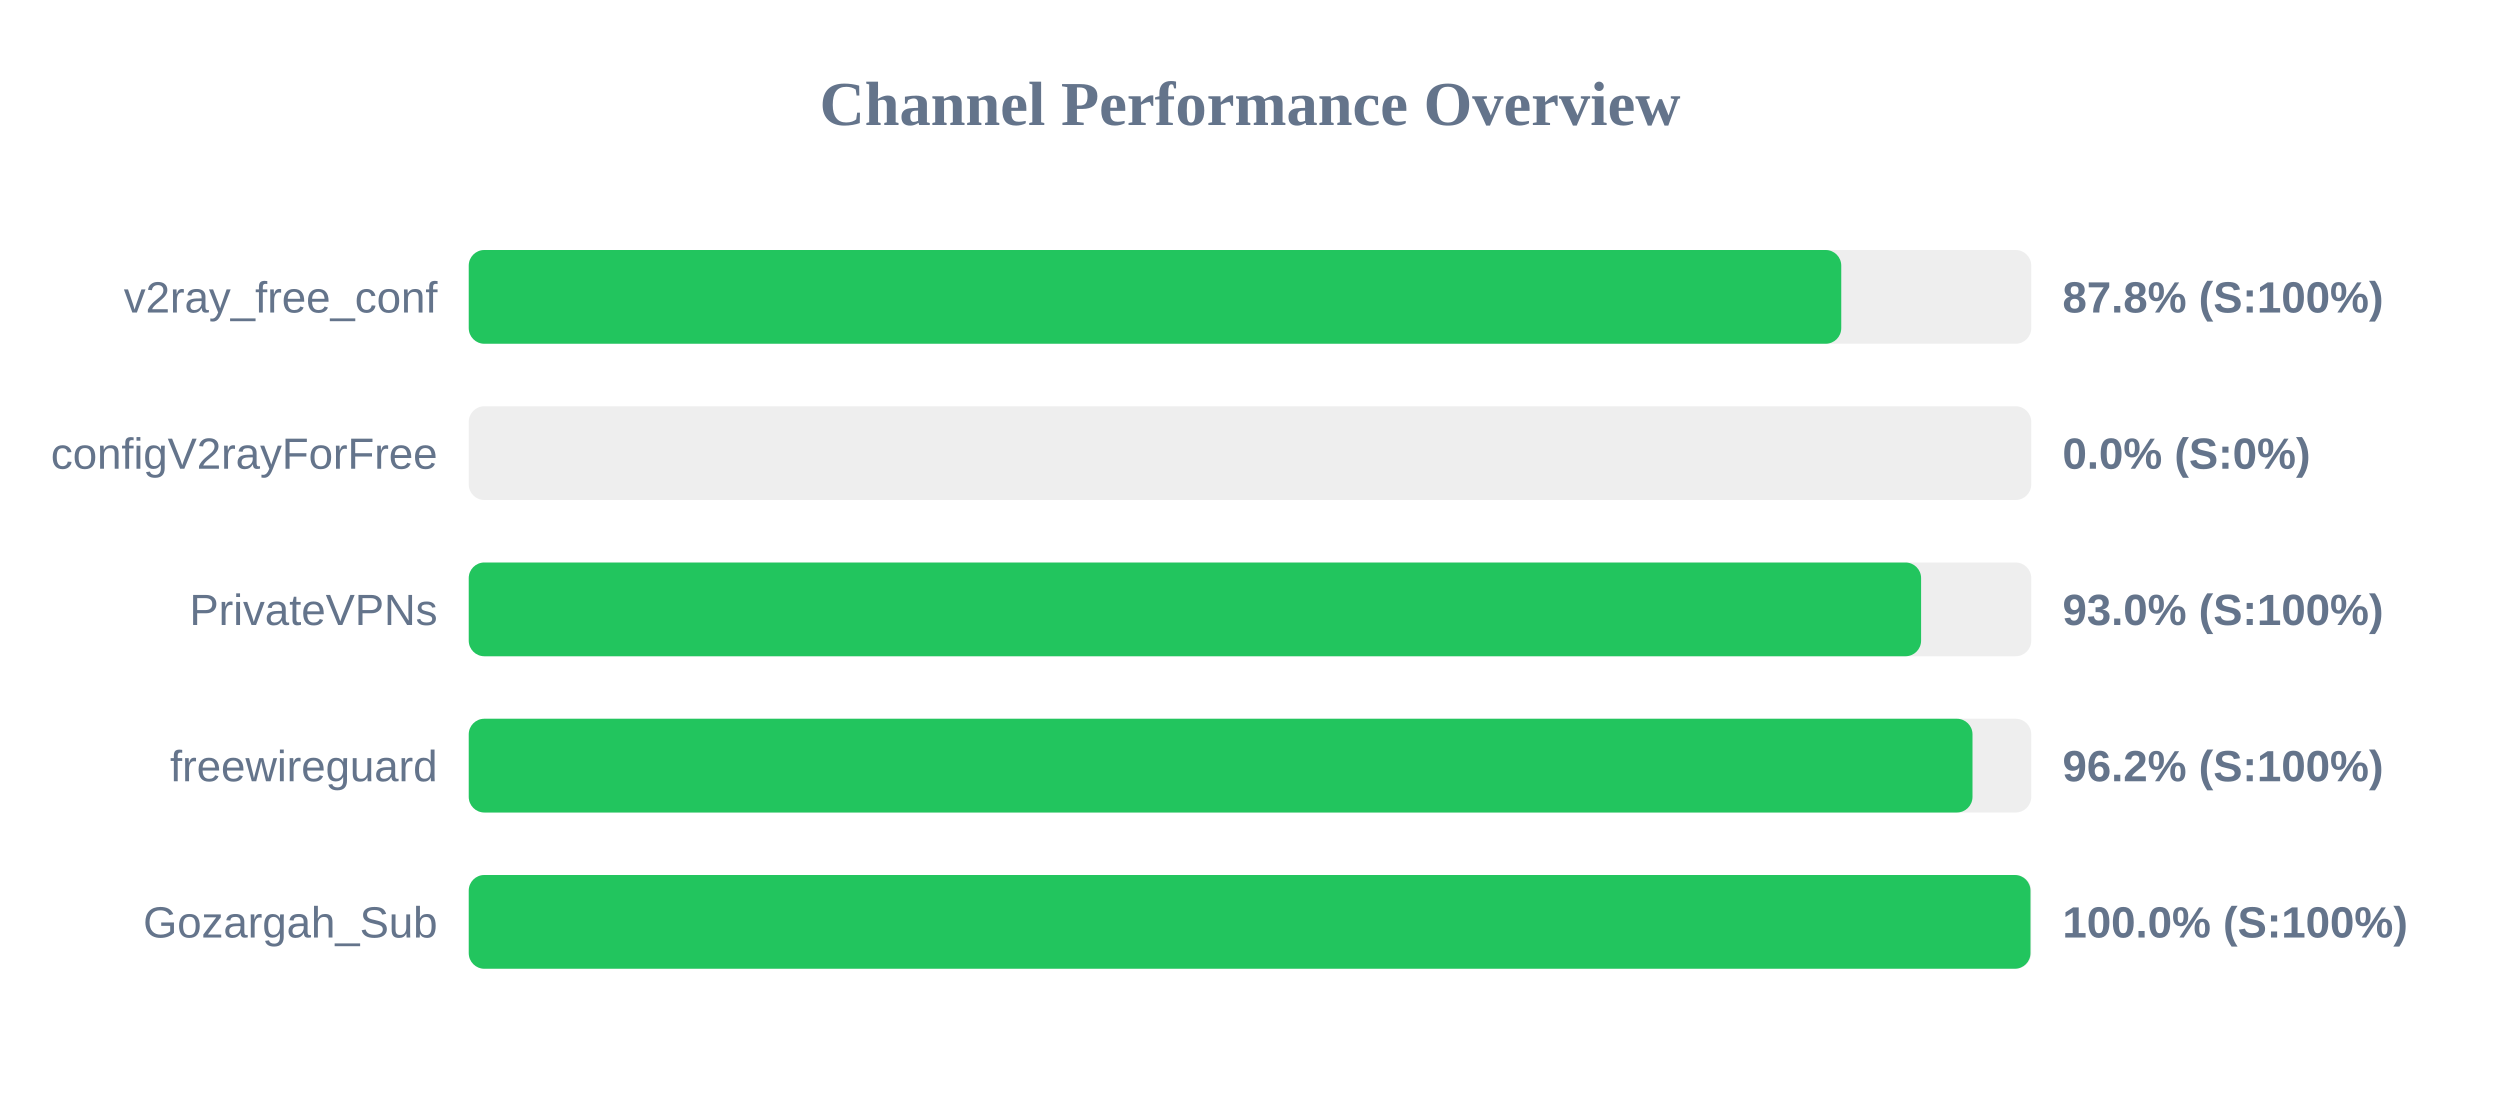
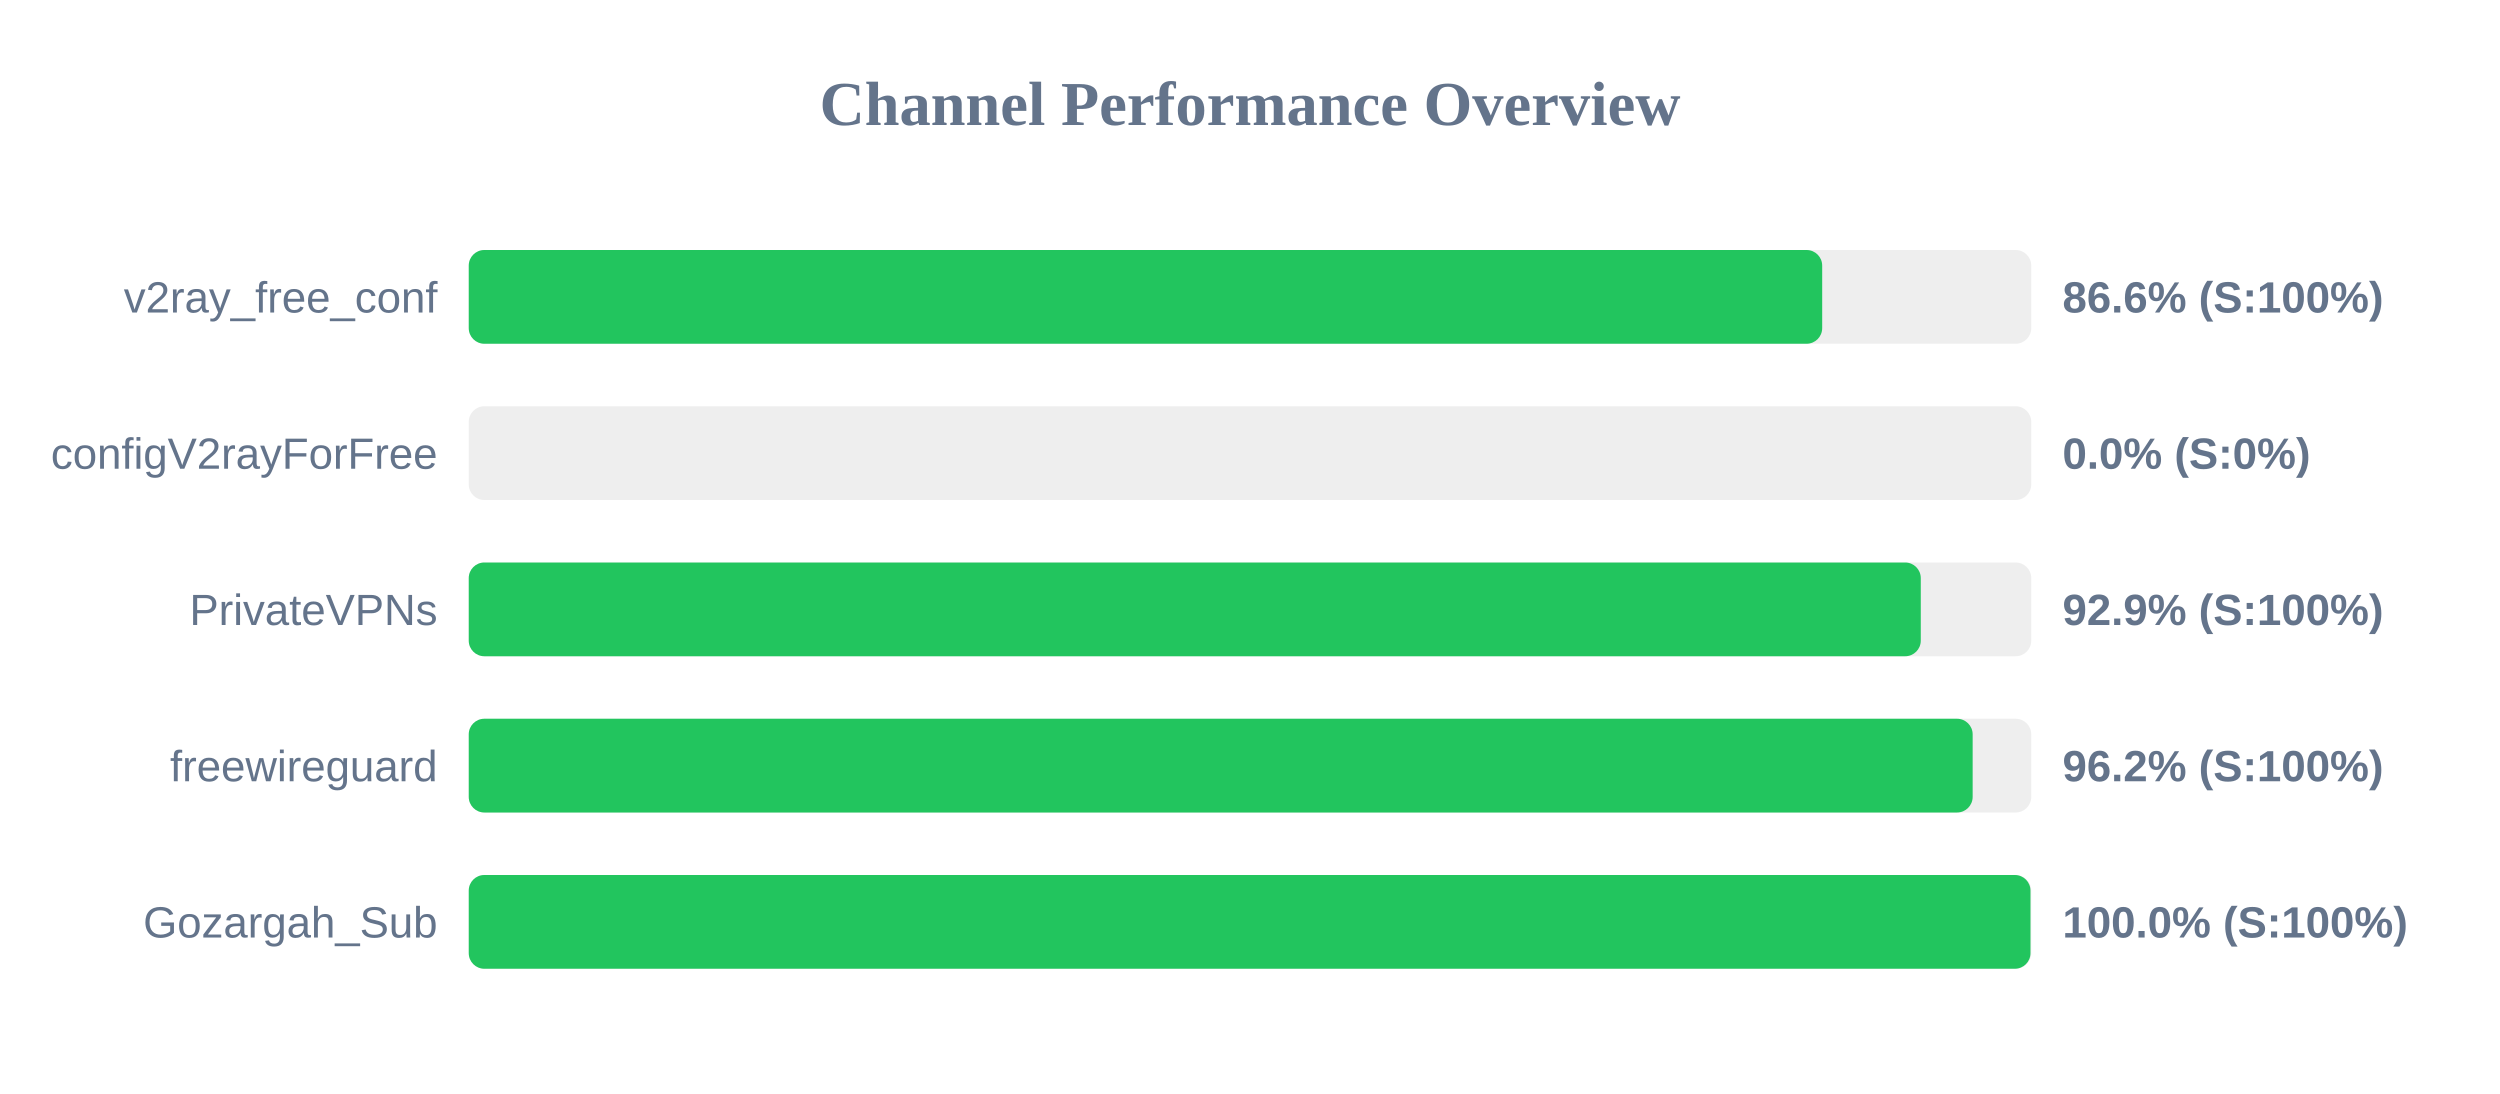
<svg xmlns="http://www.w3.org/2000/svg" width="800" height="350" version="1.1">
  <style>
        .row { font: 14px Arial; fill: #64748b; }
        .score { font: bold 14px Arial; fill: #64748b; }
    </style>
  <text x="400" y="40" text-anchor="middle" font-size="20px" font-weight="bold" fill="#64748b">Channel Performance Overview</text>
  <rect x="150" y="80" width="500" height="30" fill="#eee" rx="5" />
-   <rect x="150" y="80" width="439.2" height="30" fill="#22c55e" rx="5" />
+   <rect x="150" y="80" width="433.1" height="30" fill="#22c55e" rx="5" />
  <text x="140" y="100" text-anchor="end" class="row">v2ray_free_conf</text>
-   <text x="660" y="100" text-anchor="start" class="score">87.8% (S:100%)</text>
+   <text x="660" y="100" text-anchor="start" class="score">86.6% (S:100%)</text>
  <rect x="150" y="130" width="500" height="30" fill="#eee" rx="5" />
  <rect x="150" y="130" width="0.0" height="30" fill="#ef4444" rx="5" />
  <text x="140" y="150" text-anchor="end" class="row">configV2rayForFree</text>
  <text x="660" y="150" text-anchor="start" class="score">0.0% (S:0%)</text>
  <rect x="150" y="180" width="500" height="30" fill="#eee" rx="5" />
-   <rect x="150" y="180" width="464.75" height="30" fill="#22c55e" rx="5" />
+   <rect x="150" y="180" width="464.65" height="30" fill="#22c55e" rx="5" />
  <text x="140" y="200" text-anchor="end" class="row">PrivateVPNs</text>
-   <text x="660" y="200" text-anchor="start" class="score">93.0% (S:100%)</text>
+   <text x="660" y="200" text-anchor="start" class="score">92.9% (S:100%)</text>
  <rect x="150" y="230" width="500" height="30" fill="#eee" rx="5" />
-   <rect x="150" y="230" width="481.2" height="30" fill="#22c55e" rx="5" />
+   <rect x="150" y="230" width="481.25" height="30" fill="#22c55e" rx="5" />
  <text x="140" y="250" text-anchor="end" class="row">freewireguard</text>
  <text x="660" y="250" text-anchor="start" class="score">96.2% (S:100%)</text>
  <rect x="150" y="280" width="500" height="30" fill="#eee" rx="5" />
  <rect x="150" y="280" width="499.75" height="30" fill="#22c55e" rx="5" />
  <text x="140" y="300" text-anchor="end" class="row">Gozargah_Sub</text>
  <text x="660" y="300" text-anchor="start" class="score">100.0% (S:100%)</text>
</svg>
